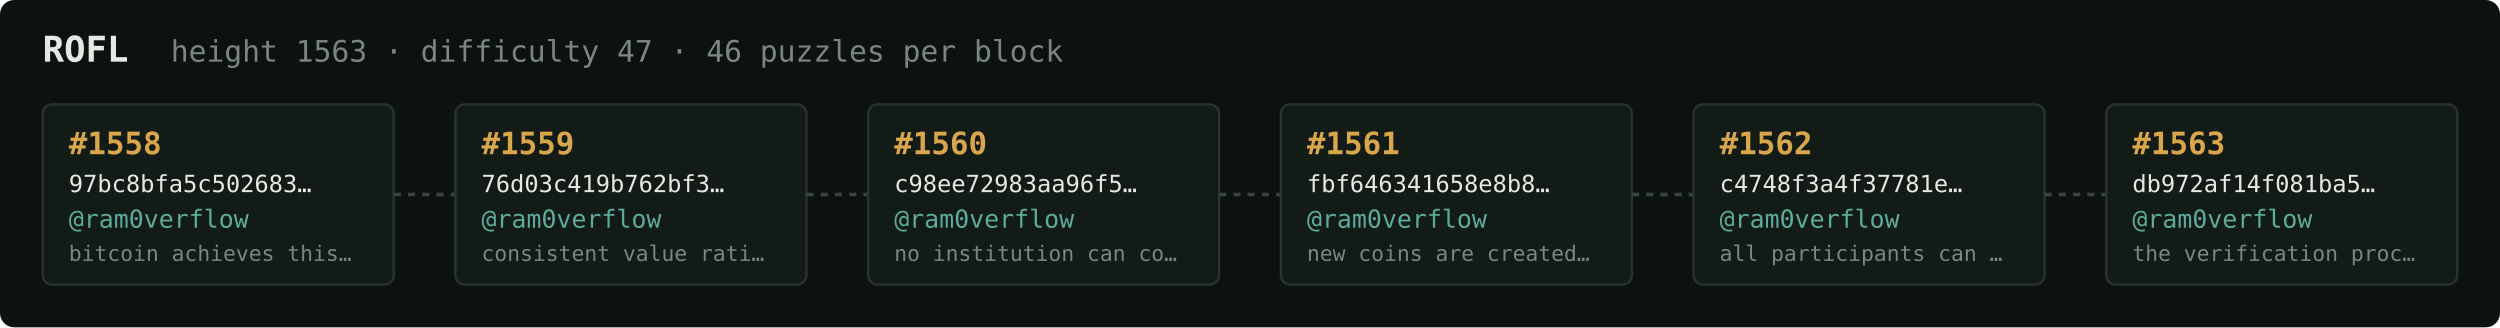
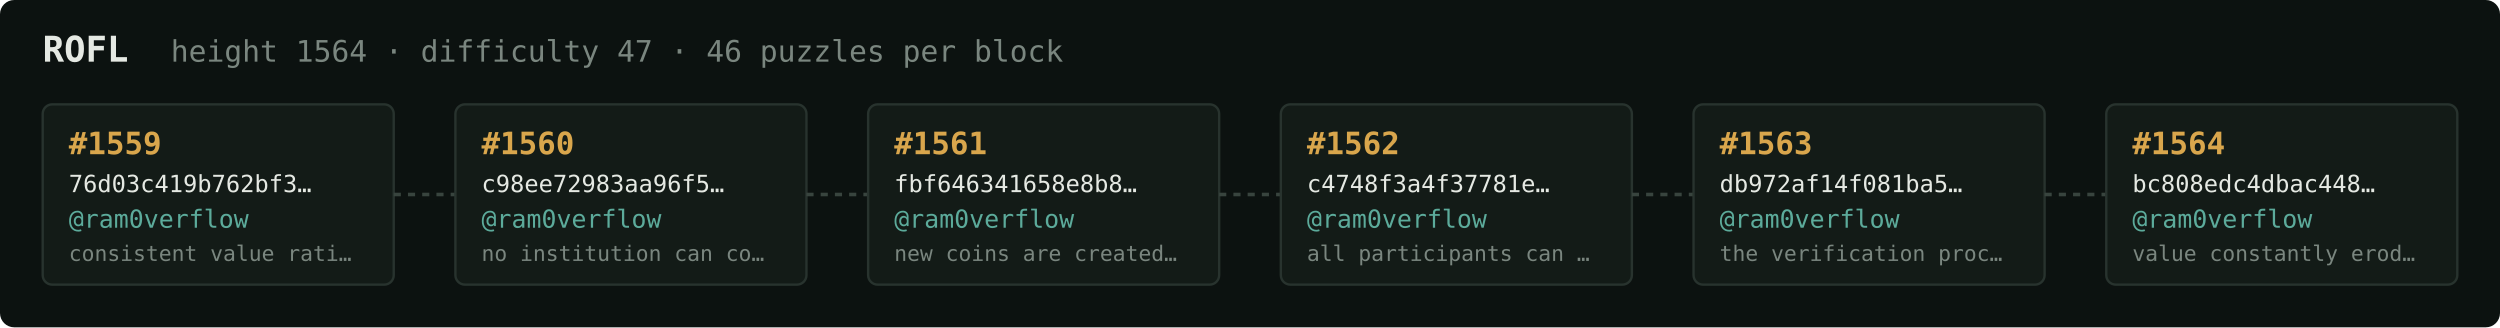
<svg xmlns="http://www.w3.org/2000/svg" width="1054" height="138" viewBox="0 0 1054 138" font-family="ui-monospace,SFMono-Regular,Menlo,monospace">
  <rect fill="#0c1210" width="1054" height="138" rx="6" />
  <text x="18" y="26" fill="#e5e9e3" font-size="15" font-weight="700">ROFL</text>
-   <text x="72" y="26" fill="#7a867f" font-size="12.5">height 1563 · difficulty 47 · 46 puzzles per block</text>
+   <text x="72" y="26" fill="#7a867f" font-size="12.5">height 1564 · difficulty 47 · 46 puzzles per block</text>
  <rect x="18" y="44" width="148" height="76" rx="4" fill="#131b17" stroke="#28332e" stroke-width="1" />
-   <text x="29" y="65" fill="#d9a64c" font-size="13" font-weight="700">#1558</text>
-   <text x="29" y="81" fill="#e5e9e3" font-size="10">97bc8bfa5c502683…</text>
+   <text x="29" y="65" fill="#d9a64c" font-size="13" font-weight="700">#1559</text>
+   <text x="29" y="81" fill="#e5e9e3" font-size="10">76d03c419b762bf3…</text>
  <text x="29" y="96" fill="#5cab9b" font-size="10.5">@ram0verflow</text>
-   <text x="29" y="110" fill="#7a867f" font-size="9">bitcoin achieves this…</text>
+   <text x="29" y="110" fill="#7a867f" font-size="9">consistent value rati…</text>
  <line x1="166" y1="82.0" x2="192" y2="82.0" stroke="#38443e" stroke-width="1.5" stroke-dasharray="3 3" />
  <rect x="192" y="44" width="148" height="76" rx="4" fill="#131b17" stroke="#28332e" stroke-width="1" />
-   <text x="203" y="65" fill="#d9a64c" font-size="13" font-weight="700">#1559</text>
-   <text x="203" y="81" fill="#e5e9e3" font-size="10">76d03c419b762bf3…</text>
+   <text x="203" y="65" fill="#d9a64c" font-size="13" font-weight="700">#1560</text>
+   <text x="203" y="81" fill="#e5e9e3" font-size="10">c98ee72983aa96f5…</text>
  <text x="203" y="96" fill="#5cab9b" font-size="10.5">@ram0verflow</text>
-   <text x="203" y="110" fill="#7a867f" font-size="9">consistent value rati…</text>
+   <text x="203" y="110" fill="#7a867f" font-size="9">no institution can co…</text>
  <line x1="340" y1="82.0" x2="366" y2="82.0" stroke="#38443e" stroke-width="1.5" stroke-dasharray="3 3" />
  <rect x="366" y="44" width="148" height="76" rx="4" fill="#131b17" stroke="#28332e" stroke-width="1" />
-   <text x="377" y="65" fill="#d9a64c" font-size="13" font-weight="700">#1560</text>
-   <text x="377" y="81" fill="#e5e9e3" font-size="10">c98ee72983aa96f5…</text>
+   <text x="377" y="65" fill="#d9a64c" font-size="13" font-weight="700">#1561</text>
+   <text x="377" y="81" fill="#e5e9e3" font-size="10">fbf646341658e8b8…</text>
  <text x="377" y="96" fill="#5cab9b" font-size="10.5">@ram0verflow</text>
-   <text x="377" y="110" fill="#7a867f" font-size="9">no institution can co…</text>
+   <text x="377" y="110" fill="#7a867f" font-size="9">new coins are created…</text>
  <line x1="514" y1="82.0" x2="540" y2="82.0" stroke="#38443e" stroke-width="1.5" stroke-dasharray="3 3" />
  <rect x="540" y="44" width="148" height="76" rx="4" fill="#131b17" stroke="#28332e" stroke-width="1" />
-   <text x="551" y="65" fill="#d9a64c" font-size="13" font-weight="700">#1561</text>
-   <text x="551" y="81" fill="#e5e9e3" font-size="10">fbf646341658e8b8…</text>
+   <text x="551" y="65" fill="#d9a64c" font-size="13" font-weight="700">#1562</text>
+   <text x="551" y="81" fill="#e5e9e3" font-size="10">c4748f3a4f37781e…</text>
  <text x="551" y="96" fill="#5cab9b" font-size="10.5">@ram0verflow</text>
-   <text x="551" y="110" fill="#7a867f" font-size="9">new coins are created…</text>
+   <text x="551" y="110" fill="#7a867f" font-size="9">all participants can …</text>
  <line x1="688" y1="82.0" x2="714" y2="82.0" stroke="#38443e" stroke-width="1.5" stroke-dasharray="3 3" />
  <rect x="714" y="44" width="148" height="76" rx="4" fill="#131b17" stroke="#28332e" stroke-width="1" />
-   <text x="725" y="65" fill="#d9a64c" font-size="13" font-weight="700">#1562</text>
-   <text x="725" y="81" fill="#e5e9e3" font-size="10">c4748f3a4f37781e…</text>
+   <text x="725" y="65" fill="#d9a64c" font-size="13" font-weight="700">#1563</text>
+   <text x="725" y="81" fill="#e5e9e3" font-size="10">db972af14f081ba5…</text>
  <text x="725" y="96" fill="#5cab9b" font-size="10.5">@ram0verflow</text>
-   <text x="725" y="110" fill="#7a867f" font-size="9">all participants can …</text>
+   <text x="725" y="110" fill="#7a867f" font-size="9">the verification proc…</text>
  <line x1="862" y1="82.0" x2="888" y2="82.0" stroke="#38443e" stroke-width="1.5" stroke-dasharray="3 3" />
  <rect x="888" y="44" width="148" height="76" rx="4" fill="#131b17" stroke="#28332e" stroke-width="1" />
-   <text x="899" y="65" fill="#d9a64c" font-size="13" font-weight="700">#1563</text>
-   <text x="899" y="81" fill="#e5e9e3" font-size="10">db972af14f081ba5…</text>
+   <text x="899" y="65" fill="#d9a64c" font-size="13" font-weight="700">#1564</text>
+   <text x="899" y="81" fill="#e5e9e3" font-size="10">bc808edc4dbac448…</text>
  <text x="899" y="96" fill="#5cab9b" font-size="10.5">@ram0verflow</text>
-   <text x="899" y="110" fill="#7a867f" font-size="9">the verification proc…</text>
+   <text x="899" y="110" fill="#7a867f" font-size="9">value constantly erod…</text>
</svg>
